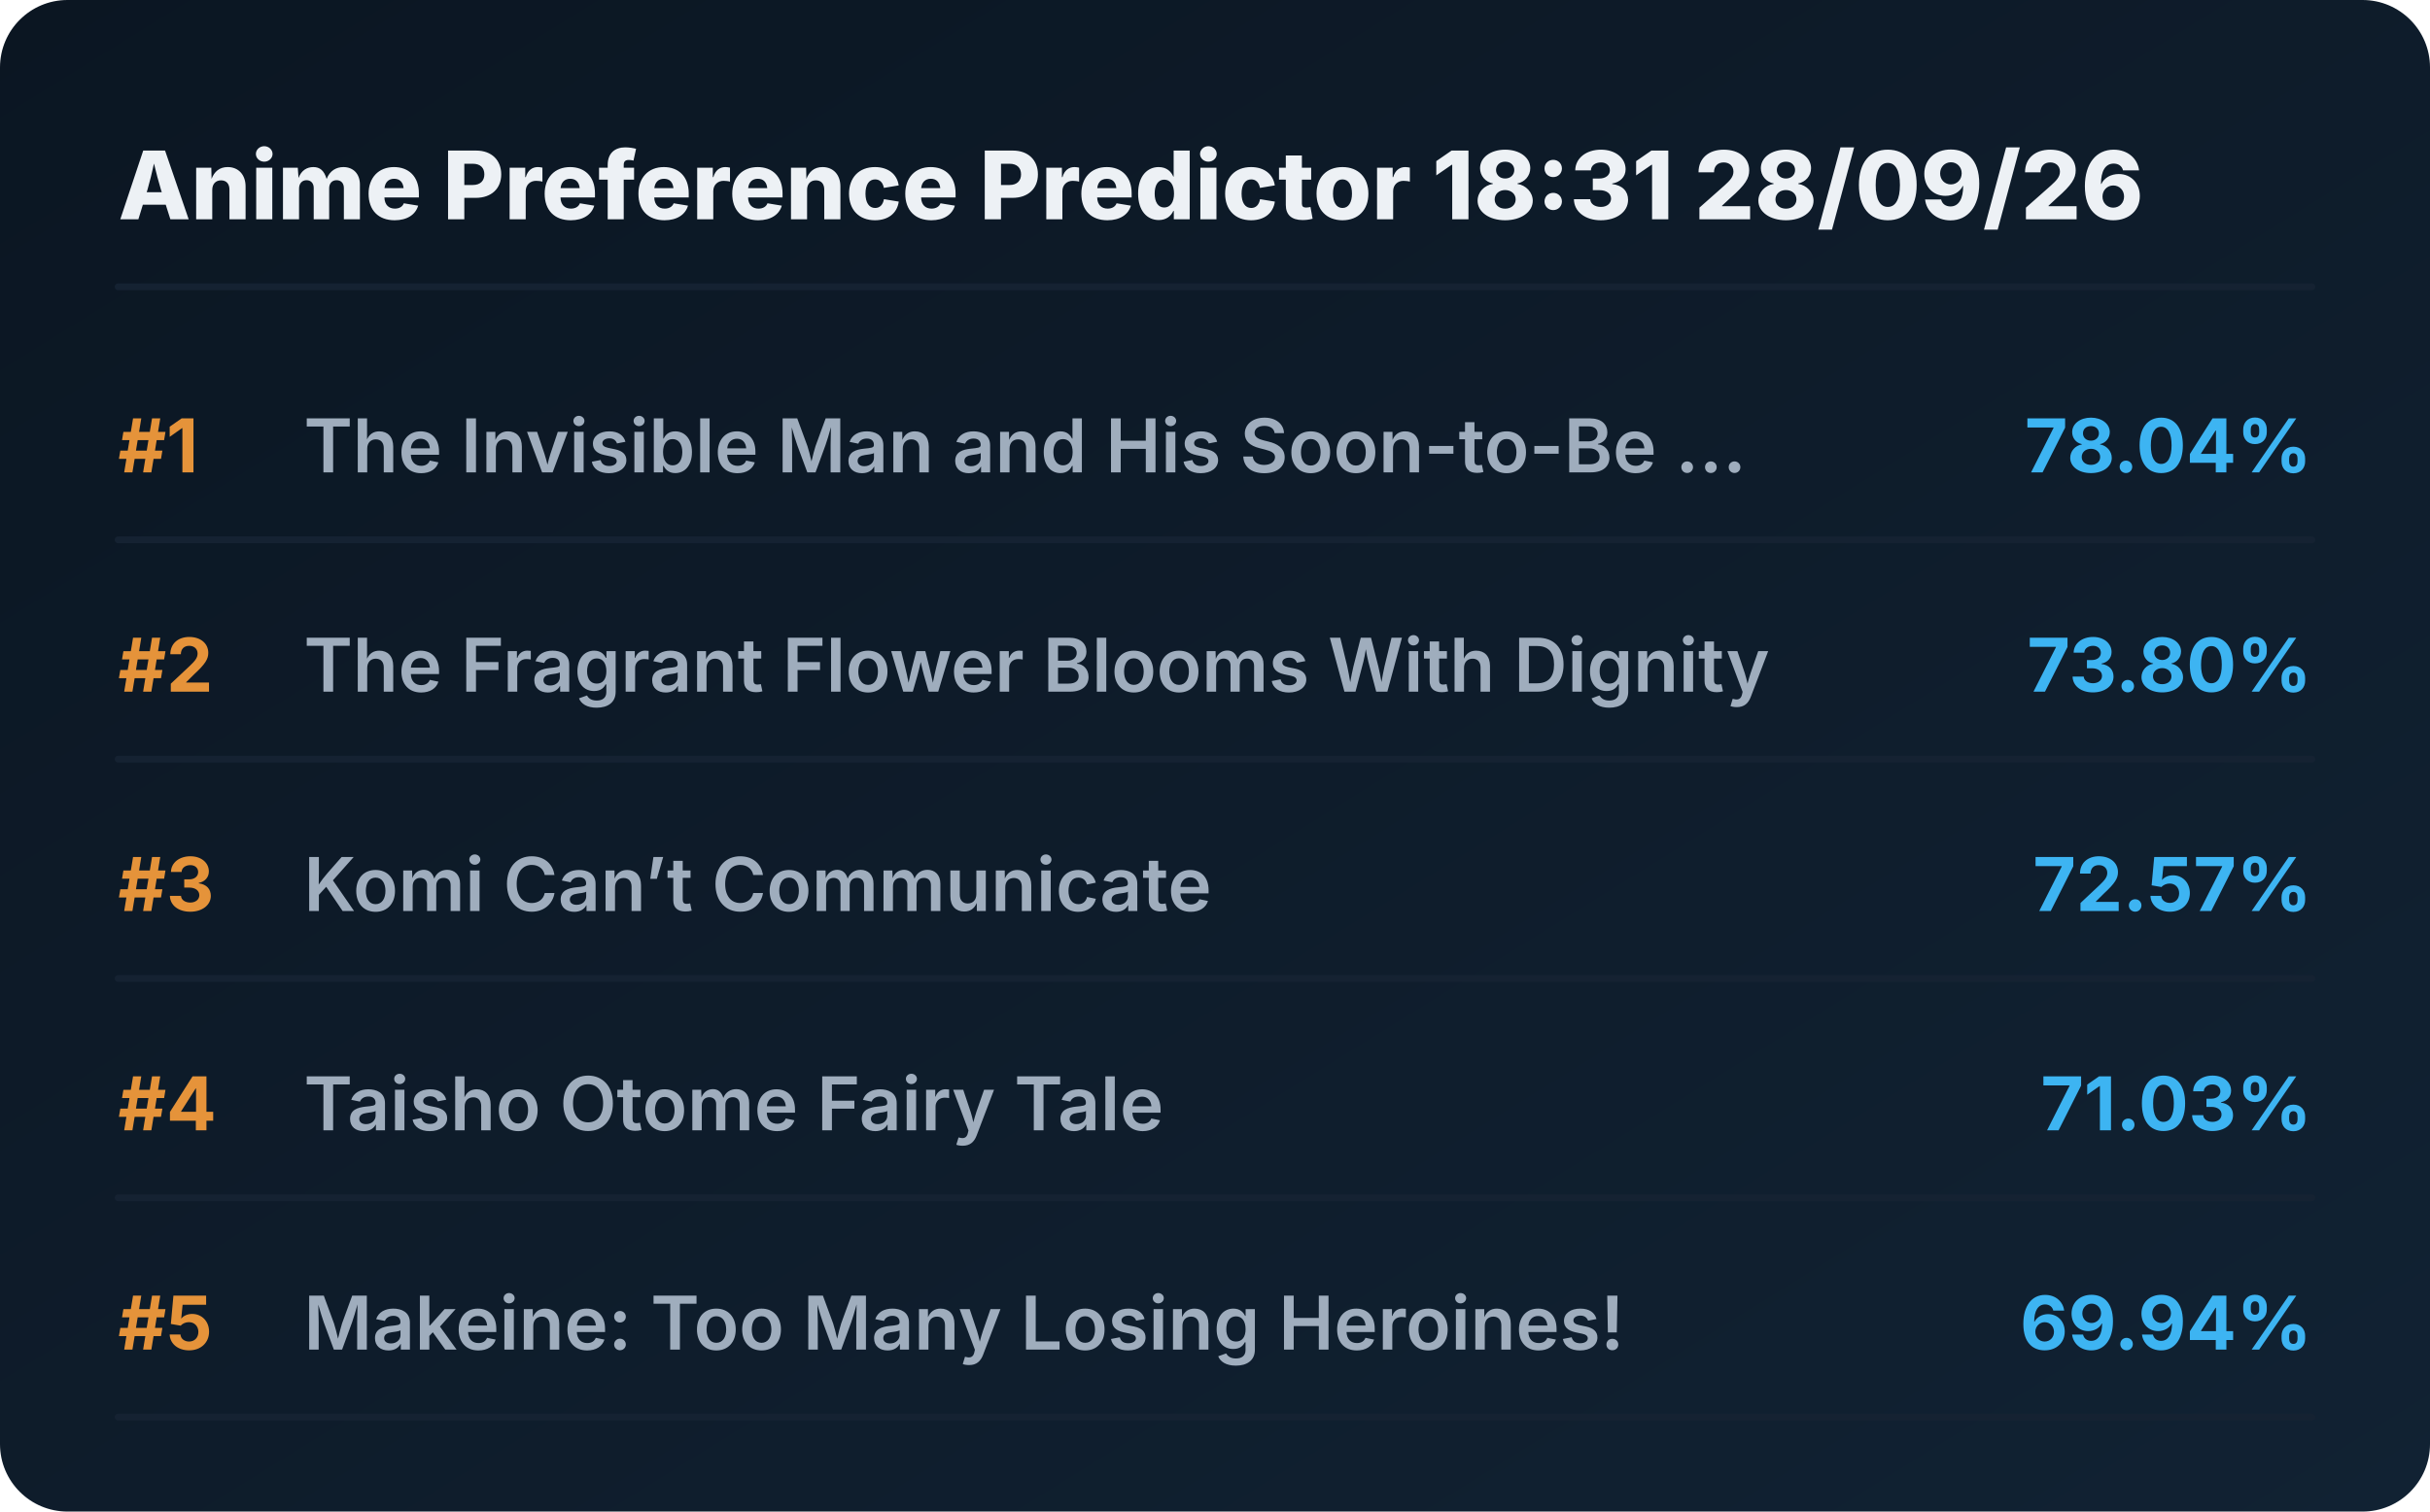
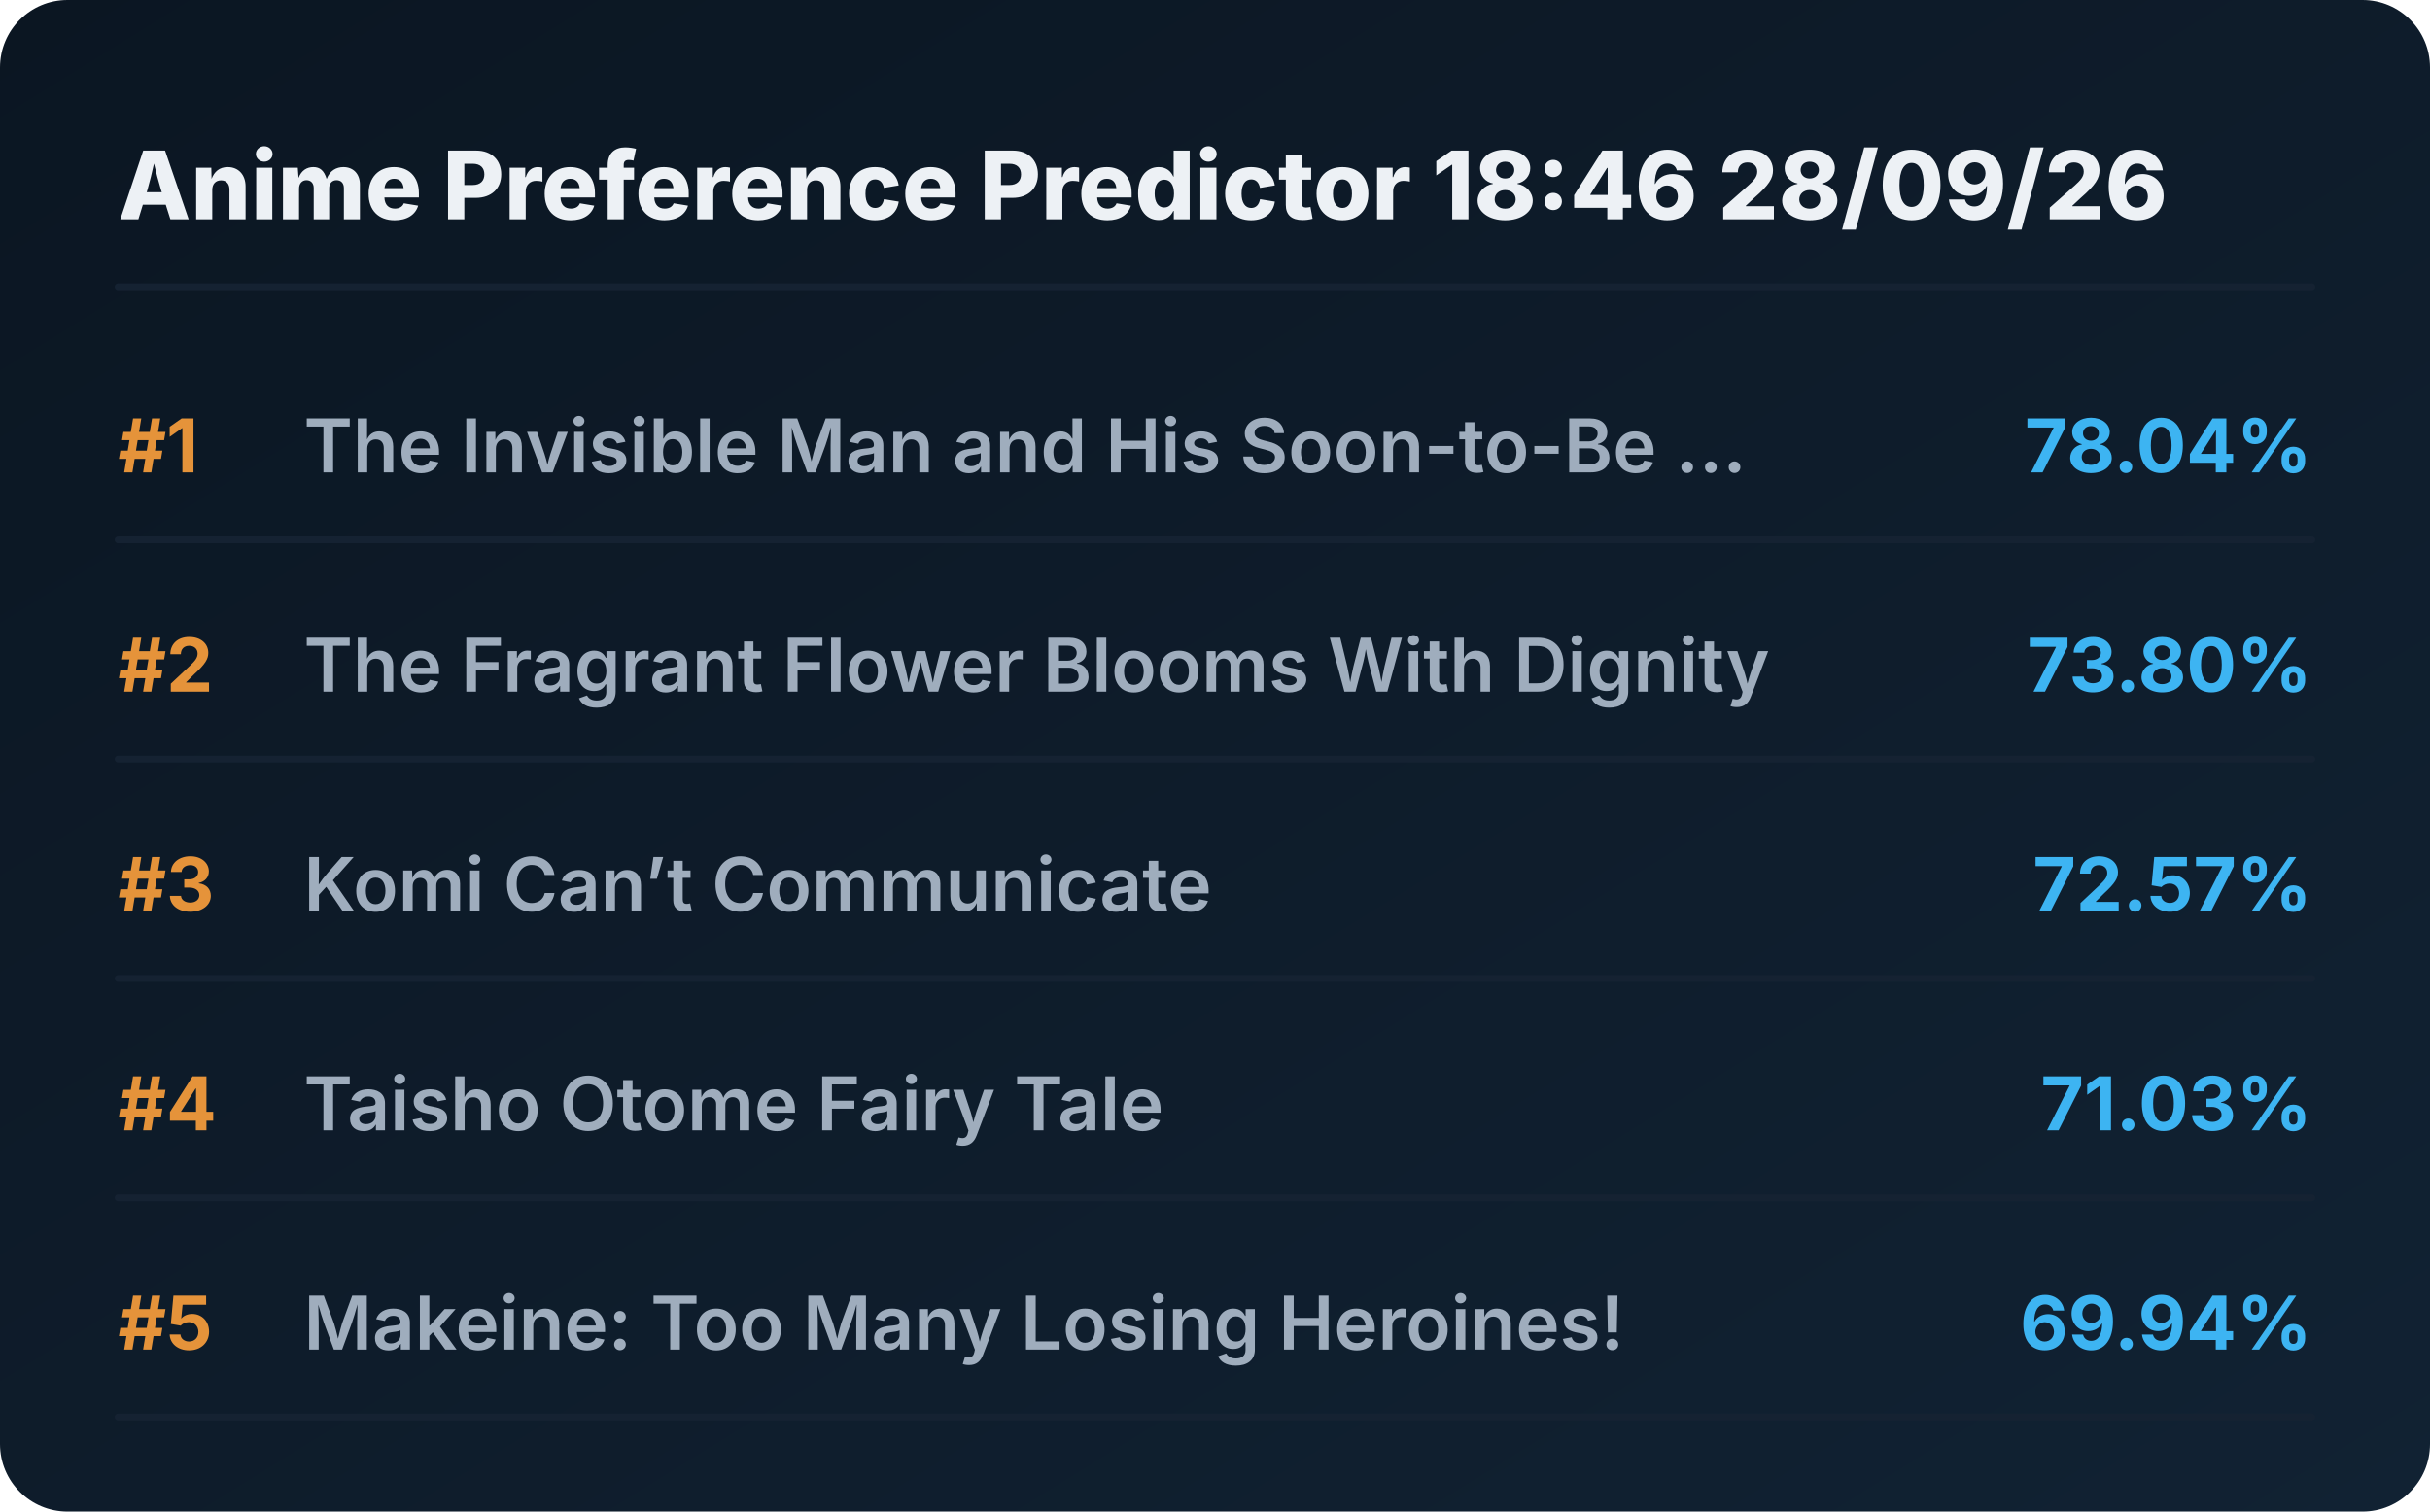
<svg xmlns="http://www.w3.org/2000/svg" viewBox="0 0 720 448" preserveAspectRatio="xMidYMid meet" style="width: 100%; height: auto; max-width: 720px;">
  <defs>
    <linearGradient id="boxGrad" x1="0%" y1="0%" x2="100%" y2="100%">
      <stop offset="0%" stop-color="#0b1622" />
      <stop offset="100%" stop-color="#112233" />
    </linearGradient>
    <clipPath id="titleClip">
      <rect x="90" y="0" width="510" height="100%" />
    </clipPath>
  </defs>
  <style>
    .bg { fill: url(#boxGrad); rx: 20px; }
    .header { font-family: 'Overpass', 'Inter', system-ui, sans-serif; font-weight: 800; font-size: 28px; fill: #edf1f5; }
    .rank { font-family: 'Overpass', 'Inter', system-ui, sans-serif; font-weight: 700; font-size: 22px; fill: #e5933a; }
    .title { font-family: 'Overpass', 'Inter', system-ui, sans-serif; font-weight: 600; font-size: 22px; fill: #9fadbd; }
    .score { font-family: 'Overpass', 'Inter', system-ui, sans-serif; font-weight: 700; font-size: 22px; fill: #3db4f2; }
    .line { stroke: #152232; stroke-width: 2; stroke-linecap: round; }
  </style>
  <rect class="bg" width="720" height="448" />
-   <text x="35" y="65" class="header">Anime Preference Predictor 18:31 28/09/26</text>
+   <text x="35" y="65" class="header">Anime Preference Predictor 18:46 28/09/26</text>
  <line x1="35" y1="85" x2="685" y2="85" class="line" />
  <g transform="translate(0, 0)">
    <text x="35" y="140" class="rank">#1</text>
    <text x="90" y="140" class="title">The Invisible Man and His Soon-to-Be ...</text>
    <text x="685" y="140" class="score" text-anchor="end">78.04%</text>
    <line x1="35" y1="160" x2="685" y2="160" class="line" />
  </g>
  <g transform="translate(0, 65)">
    <text x="35" y="140" class="rank">#2</text>
    <text x="90" y="140" class="title">The Fragrant Flower Blooms With Dignity</text>
    <text x="685" y="140" class="score" text-anchor="end">73.80%</text>
    <line x1="35" y1="160" x2="685" y2="160" class="line" />
  </g>
  <g transform="translate(0, 130)">
    <text x="35" y="140" class="rank">#3</text>
    <text x="90" y="140" class="title">Komi Can’t Communicate</text>
    <text x="685" y="140" class="score" text-anchor="end">72.57%</text>
    <line x1="35" y1="160" x2="685" y2="160" class="line" />
  </g>
  <g transform="translate(0, 195)">
    <text x="35" y="140" class="rank">#4</text>
    <text x="90" y="140" class="title">Taisho Otome Fairy Tale</text>
    <text x="685" y="140" class="score" text-anchor="end">71.03%</text>
    <line x1="35" y1="160" x2="685" y2="160" class="line" />
  </g>
  <g transform="translate(0, 260)">
    <text x="35" y="140" class="rank">#5</text>
    <text x="90" y="140" class="title">Makeine: Too Many Losing Heroines!</text>
    <text x="685" y="140" class="score" text-anchor="end">69.94%</text>
    <line x1="35" y1="160" x2="685" y2="160" class="line" />
  </g>
</svg>
